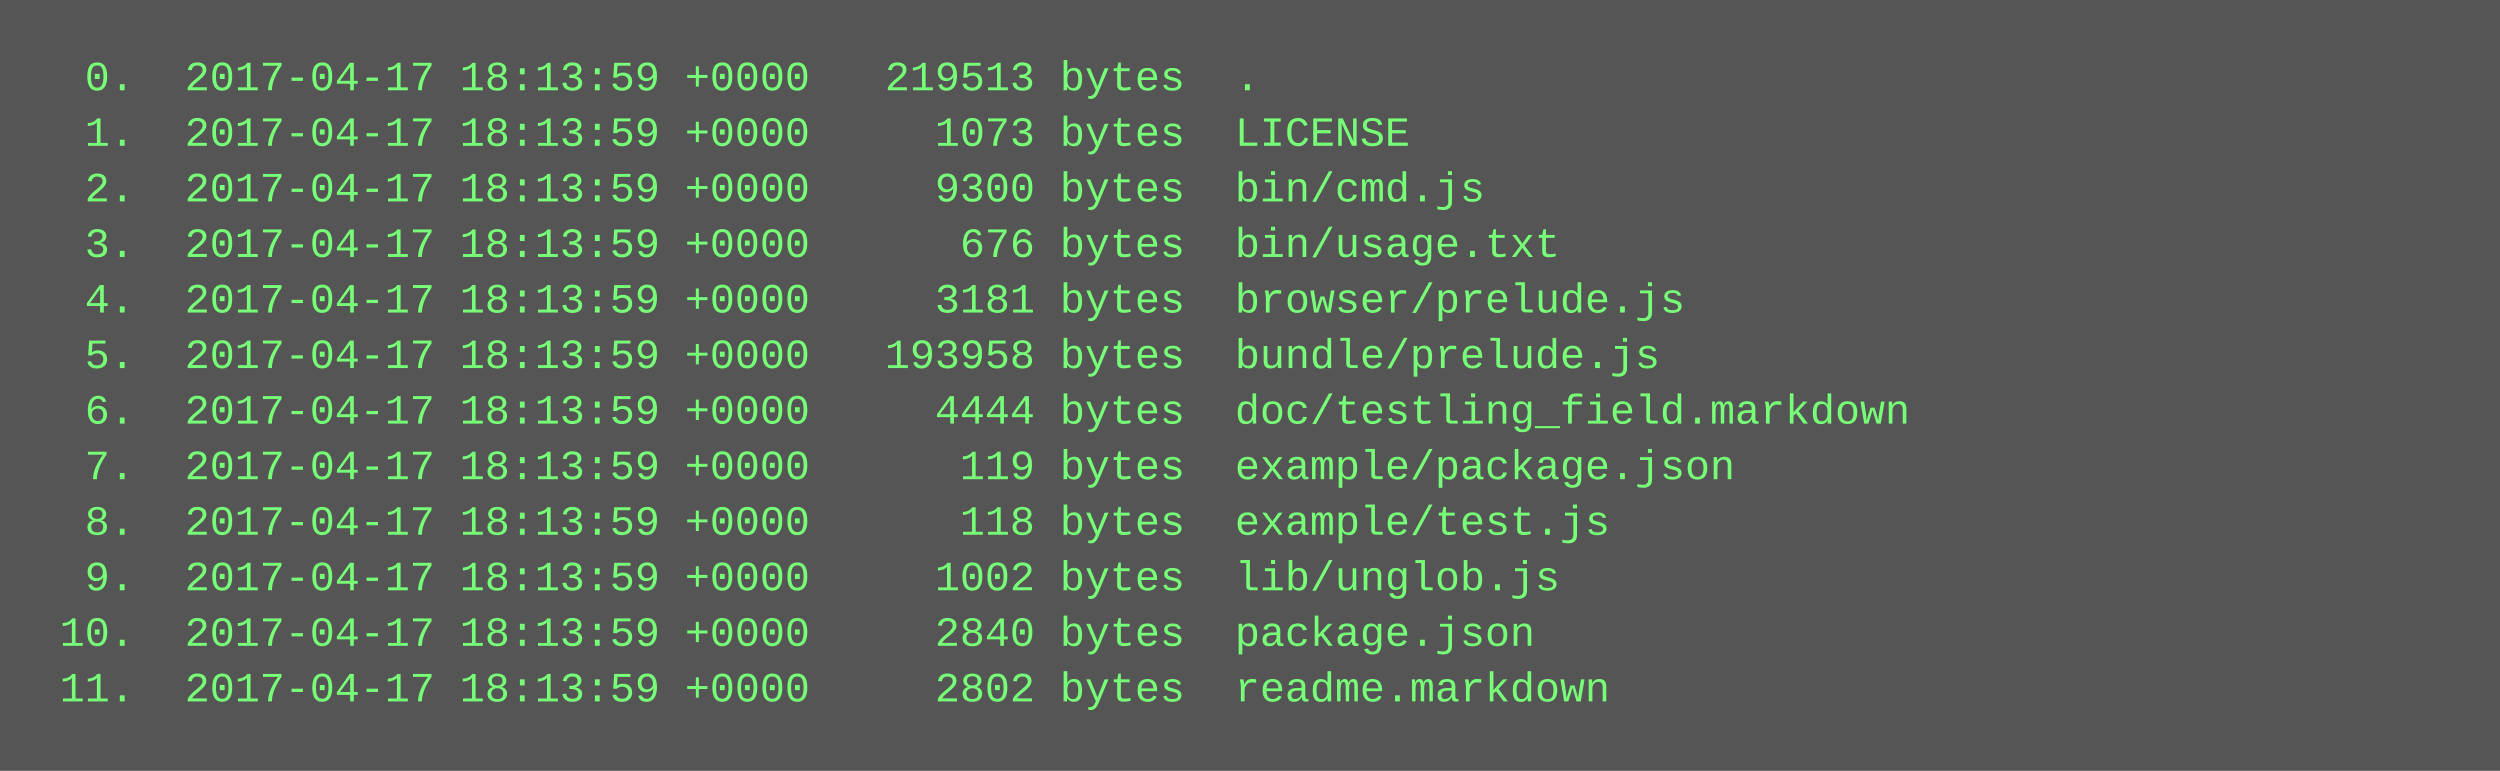
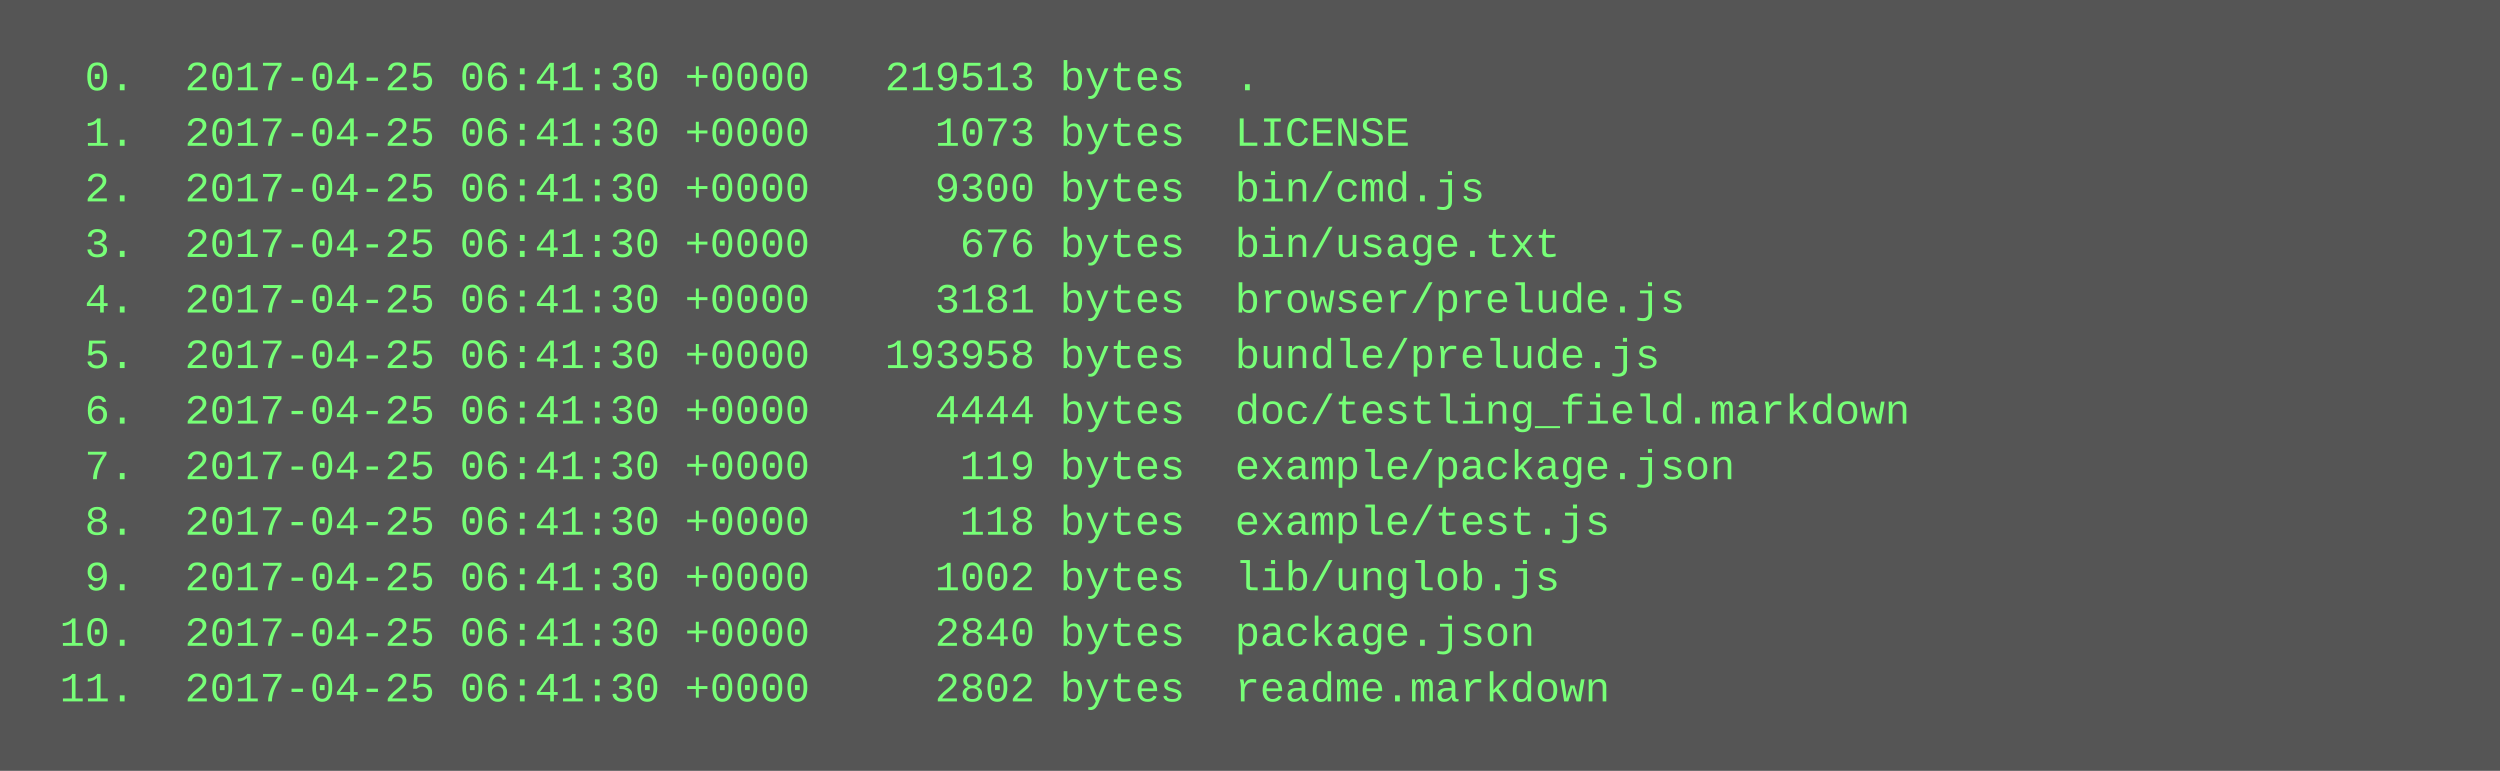
<svg xmlns="http://www.w3.org/2000/svg" height="222" width="720">
  <rect height="222" fill="#555" width="720" />
  <text fill="#7f7" font-family="Courier New" font-size="12" xml:space="preserve">
-     <tspan x="10" y="26">  0.  2017-04-17 18:13:59 +0000   219513 bytes  .</tspan>
-     <tspan x="10" y="42">  1.  2017-04-17 18:13:59 +0000     1073 bytes  LICENSE</tspan>
-     <tspan x="10" y="58">  2.  2017-04-17 18:13:59 +0000     9300 bytes  bin/cmd.js</tspan>
-     <tspan x="10" y="74">  3.  2017-04-17 18:13:59 +0000      676 bytes  bin/usage.txt</tspan>
-     <tspan x="10" y="90">  4.  2017-04-17 18:13:59 +0000     3181 bytes  browser/prelude.js</tspan>
-     <tspan x="10" y="106">  5.  2017-04-17 18:13:59 +0000   193958 bytes  bundle/prelude.js</tspan>
-     <tspan x="10" y="122">  6.  2017-04-17 18:13:59 +0000     4444 bytes  doc/testling_field.markdown</tspan>
-     <tspan x="10" y="138">  7.  2017-04-17 18:13:59 +0000      119 bytes  example/package.json</tspan>
-     <tspan x="10" y="154">  8.  2017-04-17 18:13:59 +0000      118 bytes  example/test.js</tspan>
-     <tspan x="10" y="170">  9.  2017-04-17 18:13:59 +0000     1002 bytes  lib/unglob.js</tspan>
-     <tspan x="10" y="186"> 10.  2017-04-17 18:13:59 +0000     2840 bytes  package.json</tspan>
-     <tspan x="10" y="202"> 11.  2017-04-17 18:13:59 +0000     2802 bytes  readme.markdown</tspan>
+     <tspan x="10" y="26">  0.  2017-04-25 06:41:30 +0000   219513 bytes  .</tspan>
+     <tspan x="10" y="42">  1.  2017-04-25 06:41:30 +0000     1073 bytes  LICENSE</tspan>
+     <tspan x="10" y="58">  2.  2017-04-25 06:41:30 +0000     9300 bytes  bin/cmd.js</tspan>
+     <tspan x="10" y="74">  3.  2017-04-25 06:41:30 +0000      676 bytes  bin/usage.txt</tspan>
+     <tspan x="10" y="90">  4.  2017-04-25 06:41:30 +0000     3181 bytes  browser/prelude.js</tspan>
+     <tspan x="10" y="106">  5.  2017-04-25 06:41:30 +0000   193958 bytes  bundle/prelude.js</tspan>
+     <tspan x="10" y="122">  6.  2017-04-25 06:41:30 +0000     4444 bytes  doc/testling_field.markdown</tspan>
+     <tspan x="10" y="138">  7.  2017-04-25 06:41:30 +0000      119 bytes  example/package.json</tspan>
+     <tspan x="10" y="154">  8.  2017-04-25 06:41:30 +0000      118 bytes  example/test.js</tspan>
+     <tspan x="10" y="170">  9.  2017-04-25 06:41:30 +0000     1002 bytes  lib/unglob.js</tspan>
+     <tspan x="10" y="186"> 10.  2017-04-25 06:41:30 +0000     2840 bytes  package.json</tspan>
+     <tspan x="10" y="202"> 11.  2017-04-25 06:41:30 +0000     2802 bytes  readme.markdown</tspan>
  </text>
</svg>
